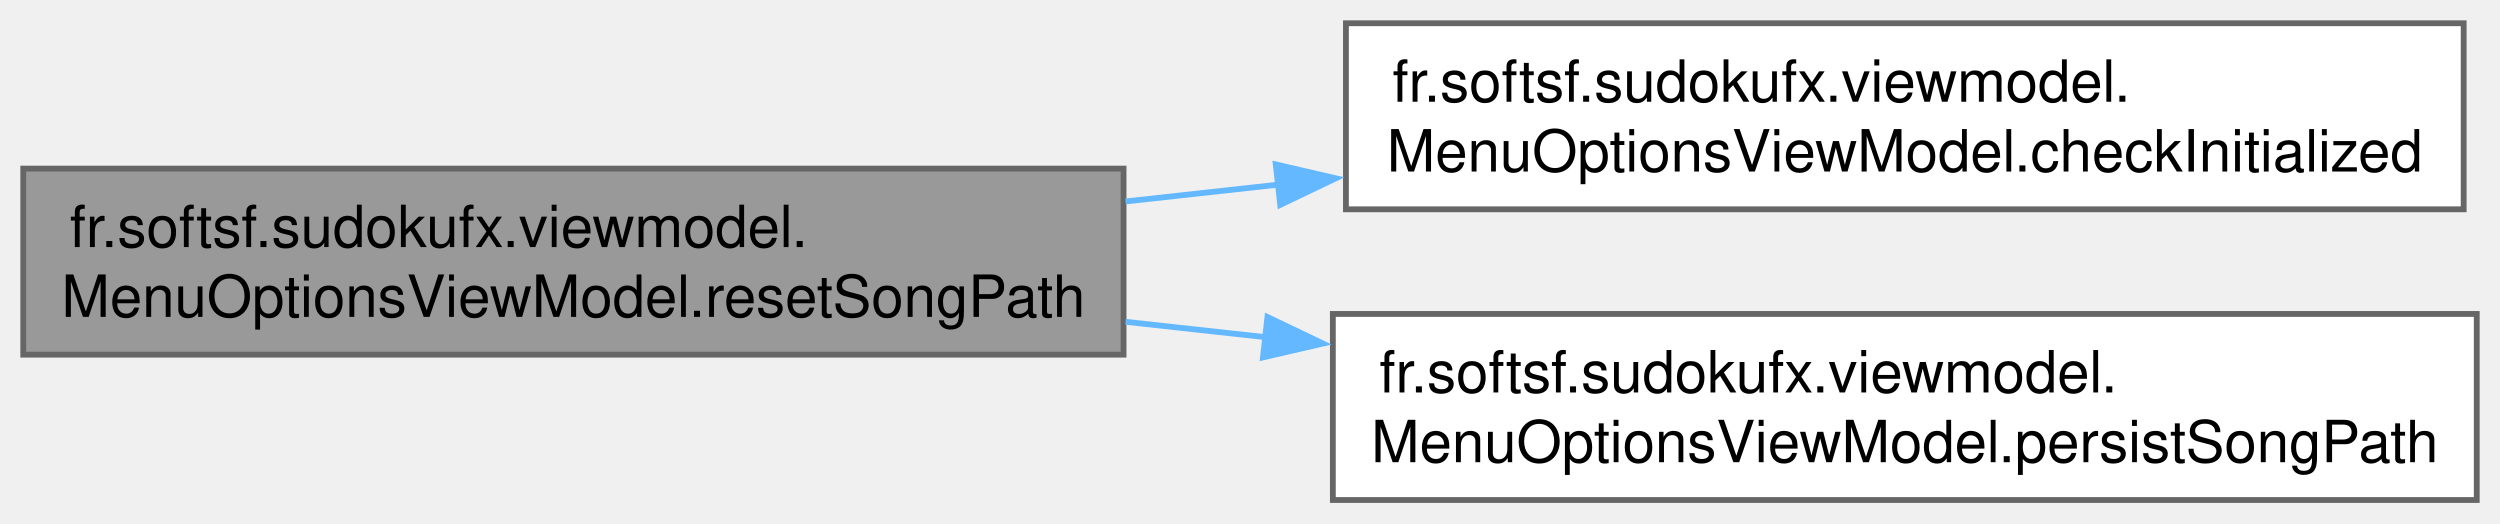
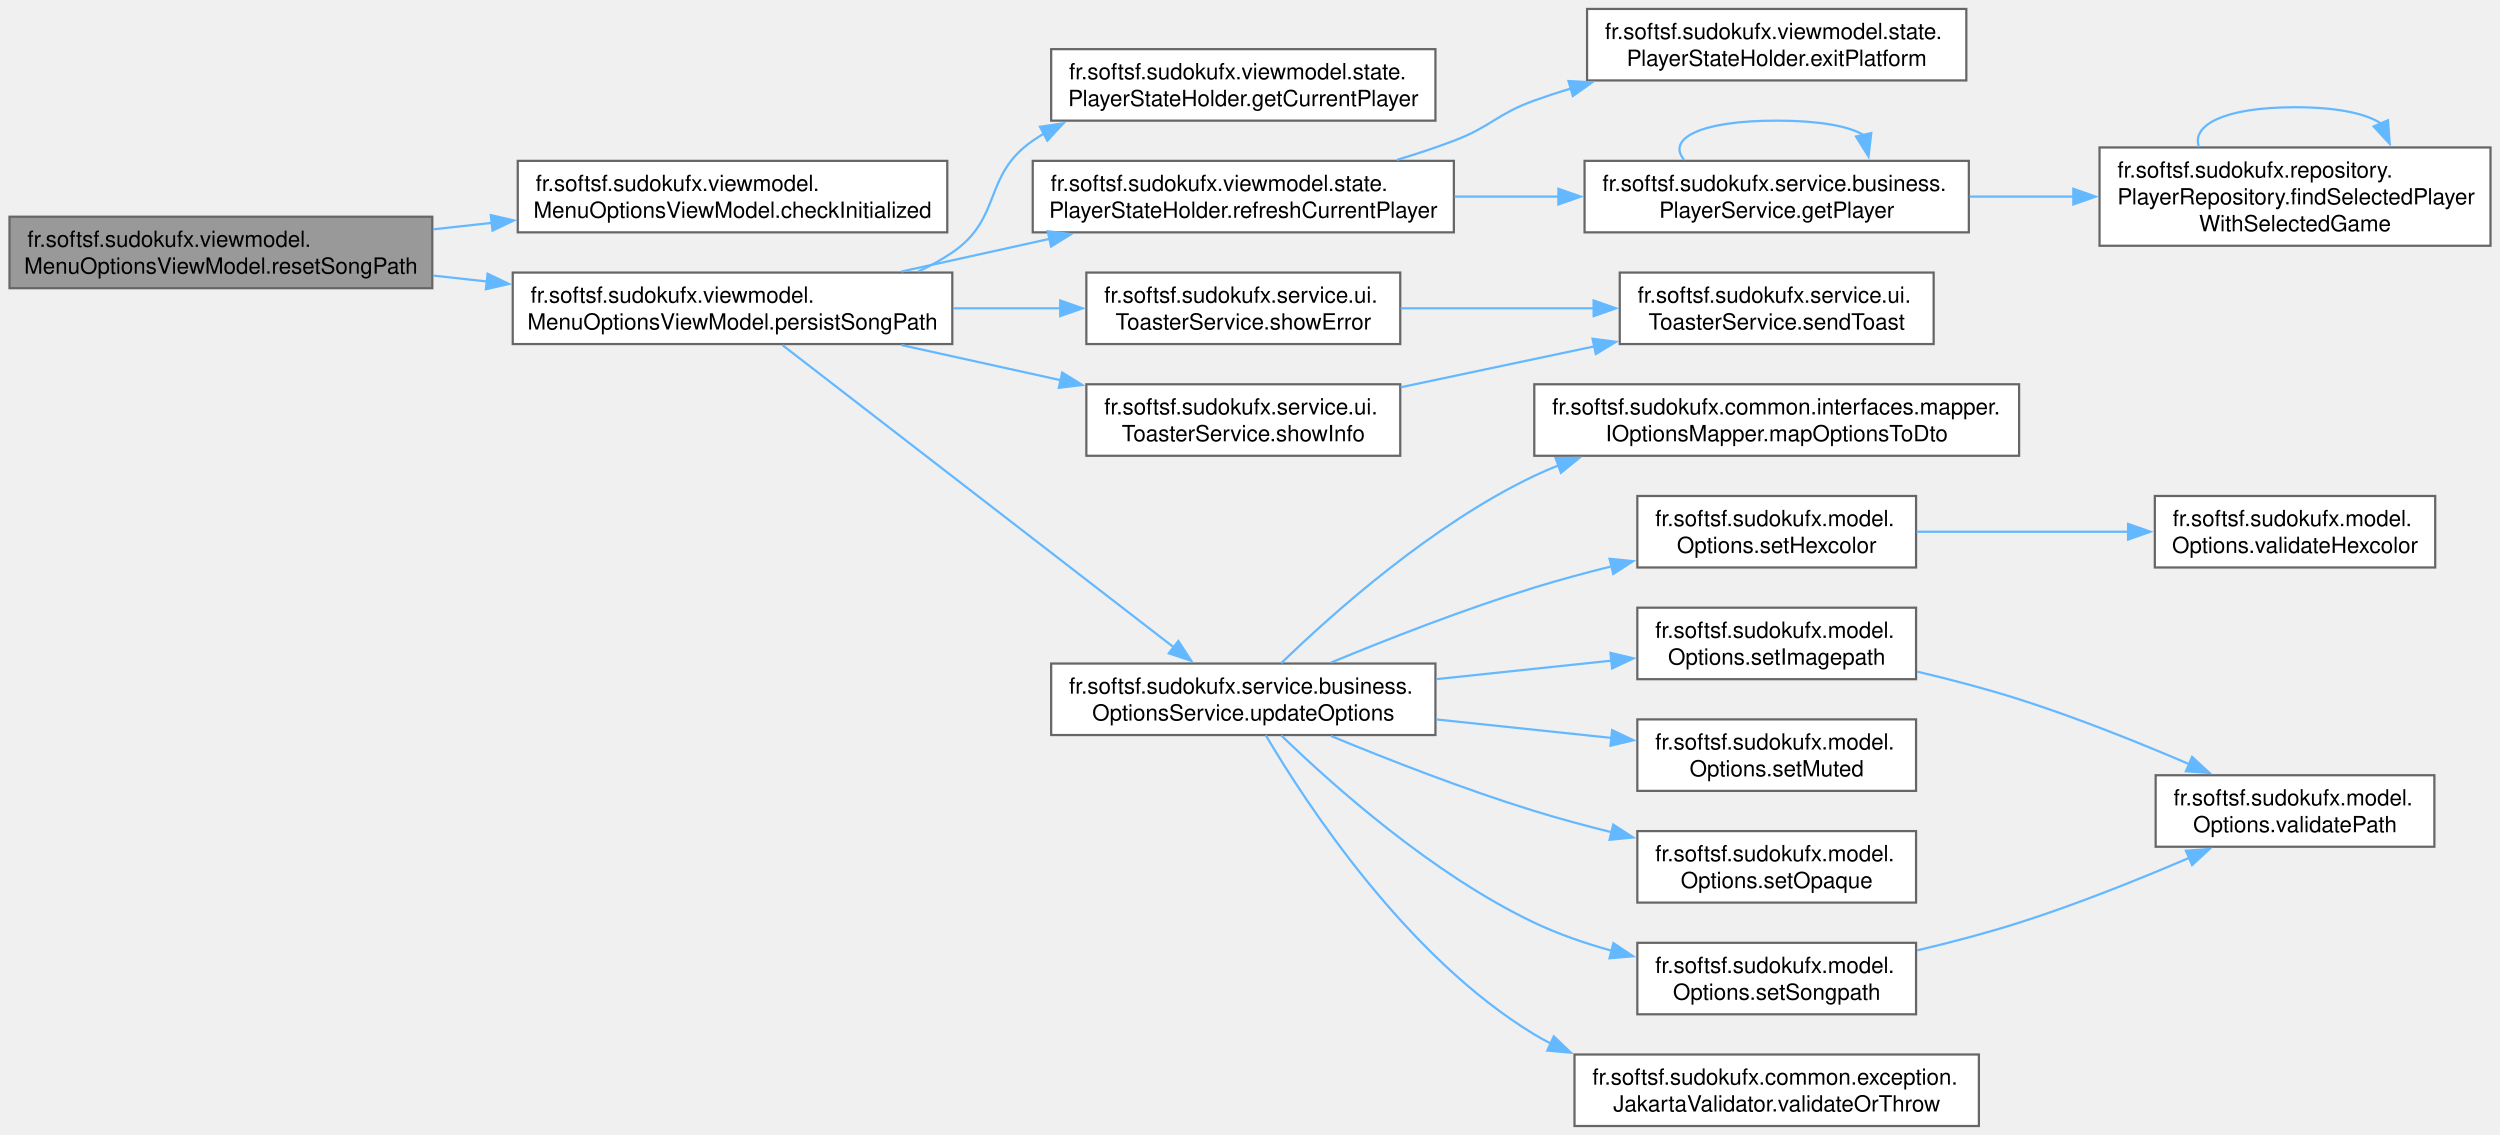
- <svg xmlns="http://www.w3.org/2000/svg" xmlns:xlink="http://www.w3.org/1999/xlink" width="430pt" height="90pt" viewBox="0.00 0.00 430.00 90.00">
-   <g id="page0,1_graph0" class="graph" transform="scale(1 1) rotate(0) translate(4 86)">
+ <svg xmlns="http://www.w3.org/2000/svg" xmlns:xlink="http://www.w3.org/1999/xlink" width="1119pt" height="508pt" viewBox="0.00 0.00 1118.50 508.00">
+   <g id="page0,1_graph0" class="graph" transform="scale(1 1) rotate(0) translate(4 504)">
    <g id="Node000001" class="node">
      <g id="a_Node000001">
        <a xlink:title="Resets the song path by clearing the current selection, persisting the change, and showing a toast no...">
-           <polygon fill="#999999" stroke="#666666" points="189.25,-57 0,-57 0,-25 189.25,-25 189.25,-57" />
-           <text text-anchor="start" x="8" y="-43.5" font-family="Helvetica,sans-Serif" font-size="10.00">fr.softsf.sudokufx.viewmodel.</text>
-           <text text-anchor="middle" x="94.62" y="-31.5" font-family="Helvetica,sans-Serif" font-size="10.00">MenuOptionsViewModel.resetSongPath</text>
+           <polygon fill="#999999" stroke="#666666" points="189.25,-407 0,-407 0,-375 189.25,-375 189.25,-407" />
+           <text text-anchor="start" x="8" y="-393.5" font-family="Helvetica,sans-Serif" font-size="10.00">fr.softsf.sudokufx.viewmodel.</text>
+           <text text-anchor="middle" x="94.62" y="-381.5" font-family="Helvetica,sans-Serif" font-size="10.00">MenuOptionsViewModel.resetSongPath</text>
        </a>
      </g>
    </g>
    <g id="Node000002" class="node">
      <g id="a_Node000002">
        <a xlink:href="classfr_1_1softsf_1_1sudokufx_1_1viewmodel_1_1_menu_options_view_model.html#ac437c4e3c7dce984a2b491eb1d9da090" target="_top" xlink:title="Checks whether the MenuOptionsViewModel has been initialized via init(GridPane).">
-           <polygon fill="white" stroke="#666666" points="419.75,-82 227.5,-82 227.5,-50 419.75,-50 419.75,-82" />
-           <text text-anchor="start" x="235.5" y="-68.5" font-family="Helvetica,sans-Serif" font-size="10.00">fr.softsf.sudokufx.viewmodel.</text>
-           <text text-anchor="middle" x="323.62" y="-56.5" font-family="Helvetica,sans-Serif" font-size="10.00">MenuOptionsViewModel.checkInitialized</text>
+           <polygon fill="white" stroke="#666666" points="419.75,-432 227.5,-432 227.5,-400 419.75,-400 419.75,-432" />
+           <text text-anchor="start" x="235.5" y="-418.5" font-family="Helvetica,sans-Serif" font-size="10.00">fr.softsf.sudokufx.viewmodel.</text>
+           <text text-anchor="middle" x="323.62" y="-406.5" font-family="Helvetica,sans-Serif" font-size="10.00">MenuOptionsViewModel.checkInitialized</text>
        </a>
      </g>
    </g>
    <g id="edge1_Node000001_Node000002" class="edge">
      <g id="a_edge1_Node000001_Node000002">
        <a xlink:title=" ">
-           <path fill="none" stroke="#63b8ff" d="M189.59,-51.35C198.34,-52.31 207.25,-53.29 216.1,-54.27" />
-           <polygon fill="#63b8ff" stroke="#63b8ff" points="215.43,-57.72 225.76,-55.33 216.2,-50.76 215.43,-57.72" />
+           <path fill="none" stroke="#63b8ff" d="M189.59,-401.35C198.34,-402.31 207.25,-403.29 216.1,-404.27" />
+           <polygon fill="#63b8ff" stroke="#63b8ff" points="215.43,-407.72 225.76,-405.33 216.2,-400.76 215.43,-407.72" />
        </a>
      </g>
    </g>
    <g id="Node000003" class="node">
      <g id="a_Node000003">
        <a xlink:href="classfr_1_1softsf_1_1sudokufx_1_1viewmodel_1_1_menu_options_view_model.html#ae7dd86e7d7c9a04f00bbc8bffe97843b" target="_top" xlink:title="Persists the audio file path (songPath) in the current player's options.">
-           <polygon fill="white" stroke="#666666" points="422,-32 225.25,-32 225.25,0 422,0 422,-32" />
-           <text text-anchor="start" x="233.25" y="-18.5" font-family="Helvetica,sans-Serif" font-size="10.00">fr.softsf.sudokufx.viewmodel.</text>
-           <text text-anchor="middle" x="323.62" y="-6.5" font-family="Helvetica,sans-Serif" font-size="10.00">MenuOptionsViewModel.persistSongPath</text>
+           <polygon fill="white" stroke="#666666" points="422,-382 225.25,-382 225.25,-350 422,-350 422,-382" />
+           <text text-anchor="start" x="233.25" y="-368.5" font-family="Helvetica,sans-Serif" font-size="10.00">fr.softsf.sudokufx.viewmodel.</text>
+           <text text-anchor="middle" x="323.62" y="-356.5" font-family="Helvetica,sans-Serif" font-size="10.00">MenuOptionsViewModel.persistSongPath</text>
        </a>
      </g>
    </g>
    <g id="edge2_Node000001_Node000003" class="edge">
      <g id="a_edge2_Node000001_Node000003">
        <a xlink:title=" ">
-           <path fill="none" stroke="#63b8ff" d="M189.59,-30.65C197.55,-29.77 205.64,-28.88 213.7,-28" />
-           <polygon fill="#63b8ff" stroke="#63b8ff" points="214,-31.48 223.56,-26.91 213.23,-24.53 214,-31.48" />
+           <path fill="none" stroke="#63b8ff" d="M189.59,-380.65C197.55,-379.77 205.64,-378.88 213.7,-378" />
+           <polygon fill="#63b8ff" stroke="#63b8ff" points="214,-381.48 223.56,-376.91 213.23,-374.53 214,-381.48" />
+         </a>
+       </g>
+     </g>
+     <g id="Node000004" class="node">
+       <g id="a_Node000004">
+         <a xlink:href="classfr_1_1softsf_1_1sudokufx_1_1viewmodel_1_1state_1_1_player_state_holder.html#a21f04c69326d6540965b85dc026e21f1" target="_top" xlink:title="Returns the currently stored player.">
+           <polygon fill="white" stroke="#666666" points="638.25,-482 466.25,-482 466.25,-450 638.25,-450 638.25,-482" />
+           <text text-anchor="start" x="474.25" y="-468.5" font-family="Helvetica,sans-Serif" font-size="10.00">fr.softsf.sudokufx.viewmodel.state.</text>
+           <text text-anchor="middle" x="552.25" y="-456.5" font-family="Helvetica,sans-Serif" font-size="10.00">PlayerStateHolder.getCurrentPlayer</text>
+         </a>
+       </g>
+     </g>
+     <g id="edge3_Node000003_Node000004" class="edge">
+       <g id="a_edge3_Node000003_Node000004">
+         <a xlink:title=" ">
+           <path fill="none" stroke="#63b8ff" d="M406.73,-382.47C412.09,-384.93 417.24,-387.75 422,-391 444.61,-406.44 435.47,-425.44 458,-441 459.61,-442.11 461.27,-443.18 462.97,-444.19" />
+           <polygon fill="#63b8ff" stroke="#63b8ff" points="461.26,-447.25 471.74,-448.81 464.52,-441.05 461.26,-447.25" />
+         </a>
+       </g>
+     </g>
+     <g id="Node000005" class="node">
+       <g id="a_Node000005">
+         <a xlink:href="classfr_1_1softsf_1_1sudokufx_1_1viewmodel_1_1state_1_1_player_state_holder.html#a62ff7ab823da335406fbc8600999a979" target="_top" xlink:title="Reloads the current player from the database.">
+           <polygon fill="white" stroke="#666666" points="646.5,-432 458,-432 458,-400 646.5,-400 646.5,-432" />
+           <text text-anchor="start" x="466" y="-418.5" font-family="Helvetica,sans-Serif" font-size="10.00">fr.softsf.sudokufx.viewmodel.state.</text>
+           <text text-anchor="middle" x="552.25" y="-406.5" font-family="Helvetica,sans-Serif" font-size="10.00">PlayerStateHolder.refreshCurrentPlayer</text>
+         </a>
+       </g>
+     </g>
+     <g id="edge4_Node000003_Node000005" class="edge">
+       <g id="a_edge4_Node000003_Node000005">
+         <a xlink:title=" ">
+           <path fill="none" stroke="#63b8ff" d="M399.14,-382.44C420.44,-387.14 443.82,-392.3 465.73,-397.13" />
+           <polygon fill="#63b8ff" stroke="#63b8ff" points="464.69,-400.49 475.21,-399.22 466.2,-393.65 464.69,-400.49" />
+         </a>
+       </g>
+     </g>
+     <g id="Node000009" class="node">
+       <g id="a_Node000009">
+         <a xlink:href="classfr_1_1softsf_1_1sudokufx_1_1service_1_1ui_1_1_toaster_service.html#a8b0b569fe624474d8fbb3765f11e1c00" target="_top" xlink:title="Sends an error toast.">
+           <polygon fill="white" stroke="#666666" points="622.5,-382 482,-382 482,-350 622.5,-350 622.5,-382" />
+           <text text-anchor="start" x="490" y="-368.5" font-family="Helvetica,sans-Serif" font-size="10.00">fr.softsf.sudokufx.service.ui.</text>
+           <text text-anchor="middle" x="552.25" y="-356.5" font-family="Helvetica,sans-Serif" font-size="10.00">ToasterService.showError</text>
+         </a>
+       </g>
+     </g>
+     <g id="edge10_Node000003_Node000009" class="edge">
+       <g id="a_edge10_Node000003_Node000009">
+         <a xlink:title=" ">
+           <path fill="none" stroke="#63b8ff" d="M422.38,-366C438.48,-366 455,-366 470.62,-366" />
+           <polygon fill="#63b8ff" stroke="#63b8ff" points="470.3,-369.5 480.3,-366 470.3,-362.5 470.3,-369.5" />
+         </a>
+       </g>
+     </g>
+     <g id="Node000011" class="node">
+       <g id="a_Node000011">
+         <a xlink:href="classfr_1_1softsf_1_1sudokufx_1_1service_1_1ui_1_1_toaster_service.html#ad39fd2086b01dd4531467fb46f3fd271" target="_top" xlink:title="Sends an informational toast.">
+           <polygon fill="white" stroke="#666666" points="622.5,-332 482,-332 482,-300 622.5,-300 622.5,-332" />
+           <text text-anchor="start" x="490" y="-318.5" font-family="Helvetica,sans-Serif" font-size="10.00">fr.softsf.sudokufx.service.ui.</text>
+           <text text-anchor="middle" x="552.25" y="-306.5" font-family="Helvetica,sans-Serif" font-size="10.00">ToasterService.showInfo</text>
+         </a>
+       </g>
+     </g>
+     <g id="edge12_Node000003_Node000011" class="edge">
+       <g id="a_edge12_Node000003_Node000011">
+         <a xlink:title=" ">
+           <path fill="none" stroke="#63b8ff" d="M399.14,-349.56C421.98,-344.52 447.21,-338.95 470.45,-333.83" />
+           <polygon fill="#63b8ff" stroke="#63b8ff" points="471.19,-337.25 480.2,-331.68 469.68,-330.41 471.19,-337.25" />
+         </a>
+       </g>
+     </g>
+     <g id="Node000012" class="node">
+       <g id="a_Node000012">
+         <a xlink:href="classfr_1_1softsf_1_1sudokufx_1_1service_1_1business_1_1_options_service.html#a95d1252d2c9e75cfd15d38cba0707398" target="_top" xlink:title="Updates an existing Options entity with the values from the given OptionsDto.">
+           <polygon fill="white" stroke="#666666" points="638.25,-207 466.25,-207 466.25,-175 638.25,-175 638.25,-207" />
+           <text text-anchor="start" x="474.25" y="-193.5" font-family="Helvetica,sans-Serif" font-size="10.00">fr.softsf.sudokufx.service.business.</text>
+           <text text-anchor="middle" x="552.25" y="-181.5" font-family="Helvetica,sans-Serif" font-size="10.00">OptionsService.updateOptions</text>
+         </a>
+       </g>
+     </g>
+     <g id="edge14_Node000003_Node000012" class="edge">
+       <g id="a_edge14_Node000003_Node000012">
+         <a xlink:title=" ">
+           <path fill="none" stroke="#63b8ff" d="M345.95,-349.54C386.46,-318.25 474.66,-250.15 521.16,-214.23" />
+           <polygon fill="#63b8ff" stroke="#63b8ff" points="523.18,-217.1 528.95,-208.22 518.9,-211.56 523.18,-217.1" />
+         </a>
+       </g>
+     </g>
+     <g id="Node000006" class="node">
+       <g id="a_Node000006">
+         <a xlink:href="classfr_1_1softsf_1_1sudokufx_1_1viewmodel_1_1state_1_1_player_state_holder.html#a776dbf8d4bd6db641d84313659051d51" target="_top" xlink:title="Terminates the JavaFX application.">
+           <polygon fill="white" stroke="#666666" points="875.88,-500 706.12,-500 706.12,-468 875.88,-468 875.88,-500" />
+           <text text-anchor="start" x="714.12" y="-486.5" font-family="Helvetica,sans-Serif" font-size="10.00">fr.softsf.sudokufx.viewmodel.state.</text>
+           <text text-anchor="middle" x="791" y="-474.5" font-family="Helvetica,sans-Serif" font-size="10.00">PlayerStateHolder.exitPlatform</text>
+         </a>
+       </g>
+     </g>
+     <g id="edge5_Node000005_Node000006" class="edge">
+       <g id="a_edge5_Node000005_Node000006">
+         <a xlink:title=" ">
+           <path fill="none" stroke="#63b8ff" d="M621,-432.43C629.67,-435.04 638.35,-437.91 646.5,-441 663.22,-447.35 665.67,-452.93 682.5,-459 687.83,-460.92 693.36,-462.73 698.97,-464.43" />
+           <polygon fill="#63b8ff" stroke="#63b8ff" points="697.81,-467.74 708.39,-467.15 699.75,-461.01 697.81,-467.74" />
+         </a>
+       </g>
+     </g>
+     <g id="Node000007" class="node">
+       <g id="a_Node000007">
+         <a xlink:href="classfr_1_1softsf_1_1sudokufx_1_1service_1_1business_1_1_player_service.html#ae0e635b455827f61c43bf618b7374914" target="_top" xlink:title="Retrieves and validates the first player with a selected game.">
+           <polygon fill="white" stroke="#666666" points="877,-432 705,-432 705,-400 877,-400 877,-432" />
+           <text text-anchor="start" x="713" y="-418.5" font-family="Helvetica,sans-Serif" font-size="10.00">fr.softsf.sudokufx.service.business.</text>
+           <text text-anchor="middle" x="791" y="-406.5" font-family="Helvetica,sans-Serif" font-size="10.00">PlayerService.getPlayer</text>
+         </a>
+       </g>
+     </g>
+     <g id="edge6_Node000005_Node000007" class="edge">
+       <g id="a_edge6_Node000005_Node000007">
+         <a xlink:title=" ">
+           <path fill="none" stroke="#63b8ff" d="M646.82,-416C662.21,-416 678.19,-416 693.65,-416" />
+           <polygon fill="#63b8ff" stroke="#63b8ff" points="693.29,-419.5 703.29,-416 693.29,-412.5 693.29,-419.5" />
+         </a>
+       </g>
+     </g>
+     <g id="edge9_Node000007_Node000007" class="edge">
+       <g id="a_edge9_Node000007_Node000007">
+         <a xlink:title=" ">
+           <path fill="none" stroke="#63b8ff" d="M749.58,-432.44C741.85,-441.58 755.66,-450 791,-450 810.6,-450 823.58,-447.41 829.93,-443.54" />
+           <polygon fill="#63b8ff" stroke="#63b8ff" points="833.32,-444.44 832.09,-433.92 826.49,-442.91 833.32,-444.44" />
+         </a>
+       </g>
+     </g>
+     <g id="Node000008" class="node">
+       <g id="a_Node000008">
+         <a xlink:href="interfacefr_1_1softsf_1_1sudokufx_1_1repository_1_1_player_repository.html#af99d8aaa4f5bd6c0e161a01e6803e9d7" target="_top" xlink:title="Finds the currently selected player along with their selected game and all related associations.">
+           <polygon fill="white" stroke="#666666" points="1110.5,-438 935.5,-438 935.5,-394 1110.5,-394 1110.5,-438" />
+           <text text-anchor="start" x="943.5" y="-424.5" font-family="Helvetica,sans-Serif" font-size="10.00">fr.softsf.sudokufx.repository.</text>
+           <text text-anchor="start" x="943.5" y="-412.5" font-family="Helvetica,sans-Serif" font-size="10.00">PlayerRepository.findSelectedPlayer</text>
+           <text text-anchor="middle" x="1023" y="-400.5" font-family="Helvetica,sans-Serif" font-size="10.00">WithSelectedGame</text>
+         </a>
+       </g>
+     </g>
+     <g id="edge7_Node000007_Node000008" class="edge">
+       <g id="a_edge7_Node000007_Node000008">
+         <a xlink:title=" ">
+           <path fill="none" stroke="#63b8ff" d="M877.32,-416C892.54,-416 908.51,-416 924.06,-416" />
+           <polygon fill="#63b8ff" stroke="#63b8ff" points="923.77,-419.5 933.77,-416 923.77,-412.5 923.77,-419.5" />
+         </a>
+       </g>
+     </g>
+     <g id="edge8_Node000008_Node000008" class="edge">
+       <g id="a_edge8_Node000008_Node000008">
+         <a xlink:title=" ">
+           <path fill="none" stroke="#63b8ff" d="M980.02,-438.21C976.5,-447.8 990.83,-456 1023,-456 1042.1,-456 1054.91,-453.11 1061.43,-448.75" />
+           <polygon fill="#63b8ff" stroke="#63b8ff" points="1064.63,-450.17 1065.38,-439.6 1058.2,-447.4 1064.63,-450.17" />
+         </a>
+       </g>
+     </g>
+     <g id="Node000010" class="node">
+       <g id="a_Node000010">
+         <a xlink:href="classfr_1_1softsf_1_1sudokufx_1_1service_1_1ui_1_1_toaster_service.html#a694f9f20c4e9d986f83989fb454c3a31" target="_top" xlink:title="Publishes a ToastData to toastRequest, resetting it to null first to ensure listeners fire even if id...">
+           <polygon fill="white" stroke="#666666" points="861.25,-382 720.75,-382 720.75,-350 861.25,-350 861.25,-382" />
+           <text text-anchor="start" x="728.75" y="-368.5" font-family="Helvetica,sans-Serif" font-size="10.00">fr.softsf.sudokufx.service.ui.</text>
+           <text text-anchor="middle" x="791" y="-356.5" font-family="Helvetica,sans-Serif" font-size="10.00">ToasterService.sendToast</text>
+         </a>
+       </g>
+     </g>
+     <g id="edge11_Node000009_Node000010" class="edge">
+       <g id="a_edge11_Node000009_Node000010">
+         <a xlink:title=" ">
+           <path fill="none" stroke="#63b8ff" d="M622.68,-366C649.78,-366 681.04,-366 709.15,-366" />
+           <polygon fill="#63b8ff" stroke="#63b8ff" points="709.05,-369.5 719.05,-366 709.05,-362.5 709.05,-369.5" />
+         </a>
+       </g>
+     </g>
+     <g id="edge13_Node000011_Node000010" class="edge">
+       <g id="a_edge13_Node000011_Node000010">
+         <a xlink:title=" ">
+           <path fill="none" stroke="#63b8ff" d="M622.68,-330.66C649.91,-336.41 681.32,-343.05 709.52,-349" />
+           <polygon fill="#63b8ff" stroke="#63b8ff" points="708.58,-352.38 719.09,-351.02 710.03,-345.53 708.58,-352.38" />
+         </a>
+       </g>
+     </g>
+     <g id="Node000013" class="node">
+       <g id="a_Node000013">
+         <a xlink:href="interfacefr_1_1softsf_1_1sudokufx_1_1common_1_1interfaces_1_1mapper_1_1_i_options_mapper.html#a2864dc658643933a8475d861036d7221" target="_top" xlink:title="Maps an Options object to a OptionsDto object.">
+           <polygon fill="white" stroke="#666666" points="899.5,-332 682.5,-332 682.5,-300 899.5,-300 899.5,-332" />
+           <text text-anchor="start" x="690.5" y="-318.5" font-family="Helvetica,sans-Serif" font-size="10.00">fr.softsf.sudokufx.common.interfaces.mapper.</text>
+           <text text-anchor="middle" x="791" y="-306.5" font-family="Helvetica,sans-Serif" font-size="10.00">IOptionsMapper.mapOptionsToDto</text>
+         </a>
+       </g>
+     </g>
+     <g id="edge15_Node000012_Node000013" class="edge">
+       <g id="a_edge15_Node000012_Node000013">
+         <a xlink:title=" ">
+           <path fill="none" stroke="#63b8ff" d="M569.23,-207.16C592.22,-229.45 636.88,-269.33 682.5,-291 686.03,-292.67 689.67,-294.24 693.39,-295.71" />
+           <polygon fill="#63b8ff" stroke="#63b8ff" points="692.04,-298.94 702.63,-299.05 694.42,-292.36 692.04,-298.94" />
+         </a>
+       </g>
+     </g>
+     <g id="Node000014" class="node">
+       <g id="a_Node000014">
+         <a xlink:href="classfr_1_1softsf_1_1sudokufx_1_1model_1_1_options.html#a65e4a7ebacda96b9714e3304b1428d44" target="_top" xlink:title="Sets the ARGB hex color after validation.">
+           <polygon fill="white" stroke="#666666" points="853.38,-282 728.62,-282 728.62,-250 853.38,-250 853.38,-282" />
+           <text text-anchor="start" x="736.62" y="-268.5" font-family="Helvetica,sans-Serif" font-size="10.00">fr.softsf.sudokufx.model.</text>
+           <text text-anchor="middle" x="791" y="-256.5" font-family="Helvetica,sans-Serif" font-size="10.00">Options.setHexcolor</text>
+         </a>
+       </g>
+     </g>
+     <g id="edge16_Node000012_Node000014" class="edge">
+       <g id="a_edge16_Node000012_Node000014">
+         <a xlink:title=" ">
+           <path fill="none" stroke="#63b8ff" d="M591.49,-207.43C616.96,-217.96 651.34,-231.4 682.5,-241 693.6,-244.42 705.47,-247.62 717.13,-250.52" />
+           <polygon fill="#63b8ff" stroke="#63b8ff" points="716.19,-253.89 726.73,-252.84 717.84,-247.09 716.19,-253.89" />
+         </a>
+       </g>
+     </g>
+     <g id="Node000016" class="node">
+       <g id="a_Node000016">
+         <a xlink:href="classfr_1_1softsf_1_1sudokufx_1_1model_1_1_options.html#aa67cb5a4cf0752e3788b1eab3c747288" target="_top" xlink:title="Sets the background image path after validation.">
+           <polygon fill="white" stroke="#666666" points="853.38,-232 728.62,-232 728.62,-200 853.38,-200 853.38,-232" />
+           <text text-anchor="start" x="736.62" y="-218.5" font-family="Helvetica,sans-Serif" font-size="10.00">fr.softsf.sudokufx.model.</text>
+           <text text-anchor="middle" x="791" y="-206.5" font-family="Helvetica,sans-Serif" font-size="10.00">Options.setImagepath</text>
+         </a>
+       </g>
+     </g>
+     <g id="edge18_Node000012_Node000016" class="edge">
+       <g id="a_edge18_Node000012_Node000016">
+         <a xlink:title=" ">
+           <path fill="none" stroke="#63b8ff" d="M638.72,-200.03C664.45,-202.74 692.43,-205.7 717.25,-208.32" />
+           <polygon fill="#63b8ff" stroke="#63b8ff" points="716.6,-211.77 726.91,-209.34 717.33,-204.81 716.6,-211.77" />
+         </a>
+       </g>
+     </g>
+     <g id="Node000018" class="node">
+       <g id="a_Node000018">
+         <a xlink:href="classfr_1_1softsf_1_1sudokufx_1_1model_1_1_options.html#a3a3e5476d5d472fabb5eebf4c4401180" target="_top" xlink:title="Sets whether the background song is muted.">
+           <polygon fill="white" stroke="#666666" points="853.38,-182 728.62,-182 728.62,-150 853.38,-150 853.38,-182" />
+           <text text-anchor="start" x="736.62" y="-168.5" font-family="Helvetica,sans-Serif" font-size="10.00">fr.softsf.sudokufx.model.</text>
+           <text text-anchor="middle" x="791" y="-156.5" font-family="Helvetica,sans-Serif" font-size="10.00">Options.setMuted</text>
+         </a>
+       </g>
+     </g>
+     <g id="edge20_Node000012_Node000018" class="edge">
+       <g id="a_edge20_Node000012_Node000018">
+         <a xlink:title=" ">
+           <path fill="none" stroke="#63b8ff" d="M638.72,-181.97C664.45,-179.26 692.43,-176.3 717.25,-173.68" />
+           <polygon fill="#63b8ff" stroke="#63b8ff" points="717.33,-177.19 726.91,-172.66 716.6,-170.23 717.33,-177.19" />
+         </a>
+       </g>
+     </g>
+     <g id="Node000019" class="node">
+       <g id="a_Node000019">
+         <a xlink:href="classfr_1_1softsf_1_1sudokufx_1_1model_1_1_options.html#a8bdb160c34a5be54951f894adc330a5e" target="_top" xlink:title="Sets whether the background image is opaque.">
+           <polygon fill="white" stroke="#666666" points="853.38,-132 728.62,-132 728.62,-100 853.38,-100 853.38,-132" />
+           <text text-anchor="start" x="736.62" y="-118.5" font-family="Helvetica,sans-Serif" font-size="10.00">fr.softsf.sudokufx.model.</text>
+           <text text-anchor="middle" x="791" y="-106.5" font-family="Helvetica,sans-Serif" font-size="10.00">Options.setOpaque</text>
+         </a>
+       </g>
+     </g>
+     <g id="edge21_Node000012_Node000019" class="edge">
+       <g id="a_edge21_Node000012_Node000019">
+         <a xlink:title=" ">
+           <path fill="none" stroke="#63b8ff" d="M591.49,-174.57C616.96,-164.04 651.34,-150.6 682.5,-141 693.6,-137.58 705.47,-134.38 717.13,-131.48" />
+           <polygon fill="#63b8ff" stroke="#63b8ff" points="717.84,-134.91 726.73,-129.16 716.19,-128.11 717.84,-134.91" />
+         </a>
+       </g>
+     </g>
+     <g id="Node000020" class="node">
+       <g id="a_Node000020">
+         <a xlink:href="classfr_1_1softsf_1_1sudokufx_1_1model_1_1_options.html#a3ebfc05d23131bff9114c961a5330766" target="_top" xlink:title="Sets the background song path after validation.">
+           <polygon fill="white" stroke="#666666" points="853.38,-82 728.62,-82 728.62,-50 853.38,-50 853.38,-82" />
+           <text text-anchor="start" x="736.62" y="-68.5" font-family="Helvetica,sans-Serif" font-size="10.00">fr.softsf.sudokufx.model.</text>
+           <text text-anchor="middle" x="791" y="-56.5" font-family="Helvetica,sans-Serif" font-size="10.00">Options.setSongpath</text>
+         </a>
+       </g>
+     </g>
+     <g id="edge22_Node000012_Node000020" class="edge">
+       <g id="a_edge22_Node000012_Node000020">
+         <a xlink:title=" ">
+           <path fill="none" stroke="#63b8ff" d="M569.23,-174.84C592.22,-152.55 636.88,-112.67 682.5,-91 693.37,-85.84 705.37,-81.7 717.29,-78.41" />
+           <polygon fill="#63b8ff" stroke="#63b8ff" points="717.91,-81.86 726.73,-75.98 716.17,-75.08 717.91,-81.86" />
+         </a>
+       </g>
+     </g>
+     <g id="Node000021" class="node">
+       <g id="a_Node000021">
+         <a xlink:href="classfr_1_1softsf_1_1sudokufx_1_1common_1_1exception_1_1_jakarta_validator.html#ab33fa674fbd5d36667f5f51583e82110" target="_top" xlink:title="Validates the given object.">
+           <polygon fill="white" stroke="#666666" points="881.5,-32 700.5,-32 700.5,0 881.5,0 881.5,-32" />
+           <text text-anchor="start" x="708.5" y="-18.5" font-family="Helvetica,sans-Serif" font-size="10.00">fr.softsf.sudokufx.common.exception.</text>
+           <text text-anchor="middle" x="791" y="-6.5" font-family="Helvetica,sans-Serif" font-size="10.00">JakartaValidator.validateOrThrow</text>
+         </a>
+       </g>
+     </g>
+     <g id="edge24_Node000012_Node000021" class="edge">
+       <g id="a_edge24_Node000012_Node000021">
+         <a xlink:title=" ">
+           <path fill="none" stroke="#63b8ff" d="M562.28,-174.94C580.64,-143.86 625.44,-75.52 682.5,-41 684.94,-39.52 687.46,-38.14 690.04,-36.83" />
+           <polygon fill="#63b8ff" stroke="#63b8ff" points="691.23,-40.13 698.88,-32.81 688.33,-33.76 691.23,-40.13" />
+         </a>
+       </g>
+     </g>
+     <g id="Node000015" class="node">
+       <g id="a_Node000015">
+         <a xlink:href="classfr_1_1softsf_1_1sudokufx_1_1model_1_1_options.html#a775885a0e9448ee0eaf4a7938c678def" target="_top" xlink:title="Validates that the hex color is non-blank and conforms to ARGB 8-character hex format.">
+           <polygon fill="white" stroke="#666666" points="1085.75,-282 960.25,-282 960.25,-250 1085.75,-250 1085.75,-282" />
+           <text text-anchor="start" x="968.25" y="-268.5" font-family="Helvetica,sans-Serif" font-size="10.00">fr.softsf.sudokufx.model.</text>
+           <text text-anchor="middle" x="1023" y="-256.5" font-family="Helvetica,sans-Serif" font-size="10.00">Options.validateHexcolor</text>
+         </a>
+       </g>
+     </g>
+     <g id="edge17_Node000014_Node000015" class="edge">
+       <g id="a_edge17_Node000014_Node000015">
+         <a xlink:title=" ">
+           <path fill="none" stroke="#63b8ff" d="M853.64,-266C882.78,-266 917.8,-266 948.33,-266" />
+           <polygon fill="#63b8ff" stroke="#63b8ff" points="948.28,-269.5 958.28,-266 948.28,-262.5 948.28,-269.5" />
+         </a>
+       </g>
+     </g>
+     <g id="Node000017" class="node">
+       <g id="a_Node000017">
+         <a xlink:href="classfr_1_1softsf_1_1sudokufx_1_1model_1_1_options.html#a771e507dc7b5e3256b5a2e38753ab0c9" target="_top" xlink:title="Validates a file path for non-null and maximum length.">
+           <polygon fill="white" stroke="#666666" points="1085.38,-157 960.62,-157 960.62,-125 1085.38,-125 1085.38,-157" />
+           <text text-anchor="start" x="968.62" y="-143.5" font-family="Helvetica,sans-Serif" font-size="10.00">fr.softsf.sudokufx.model.</text>
+           <text text-anchor="middle" x="1023" y="-131.5" font-family="Helvetica,sans-Serif" font-size="10.00">Options.validatePath</text>
+         </a>
+       </g>
+     </g>
+     <g id="edge19_Node000016_Node000017" class="edge">
+       <g id="a_edge19_Node000016_Node000017">
+         <a xlink:title=" ">
+           <path fill="none" stroke="#63b8ff" d="M853.85,-203.39C868.92,-199.83 884.89,-195.65 899.5,-191 925.2,-182.82 953.09,-171.63 975.76,-161.91" />
+           <polygon fill="#63b8ff" stroke="#63b8ff" points="976.94,-165.21 984.72,-158.02 974.15,-158.79 976.94,-165.21" />
+         </a>
+       </g>
+     </g>
+     <g id="edge23_Node000020_Node000017" class="edge">
+       <g id="a_edge23_Node000020_Node000017">
+         <a xlink:title=" ">
+           <path fill="none" stroke="#63b8ff" d="M853.85,-78.61C868.92,-82.17 884.89,-86.35 899.5,-91 925.2,-99.18 953.09,-110.37 975.76,-120.09" />
+           <polygon fill="#63b8ff" stroke="#63b8ff" points="974.15,-123.21 984.72,-123.98 976.94,-116.79 974.15,-123.21" />
        </a>
      </g>
    </g>
  </g>
</svg>
